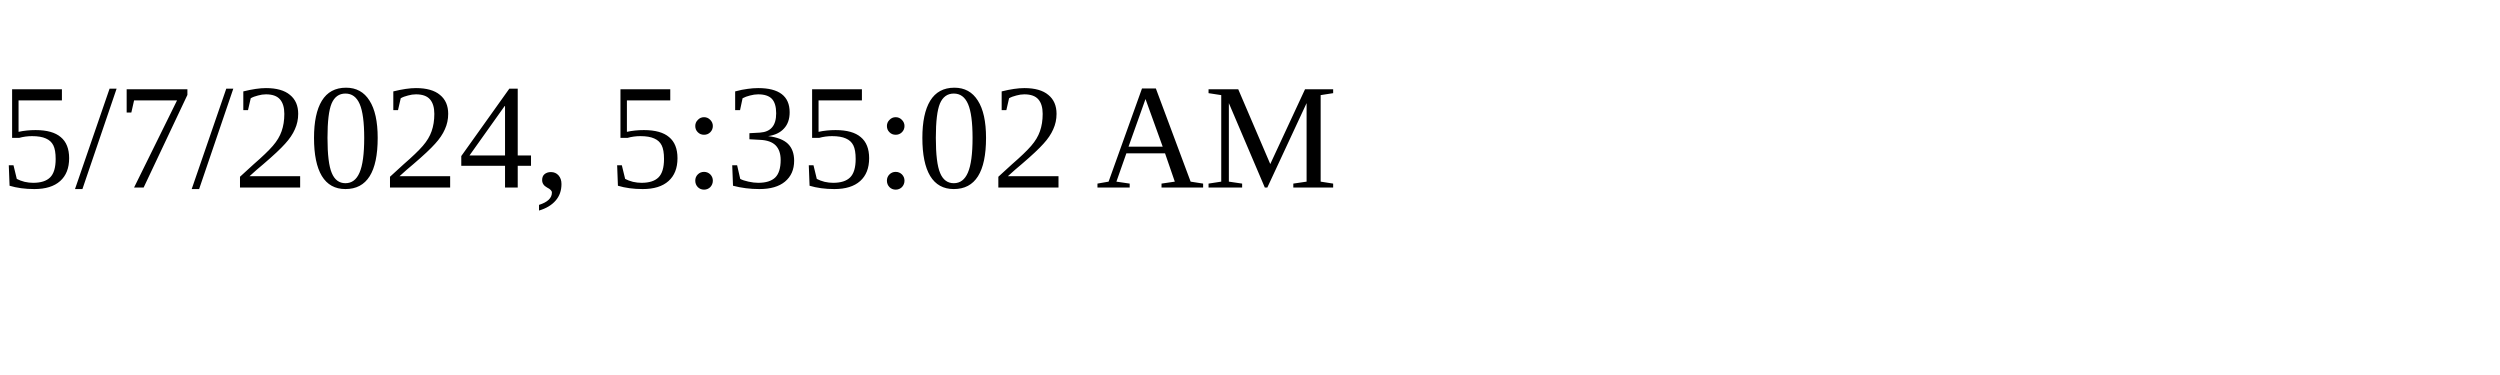
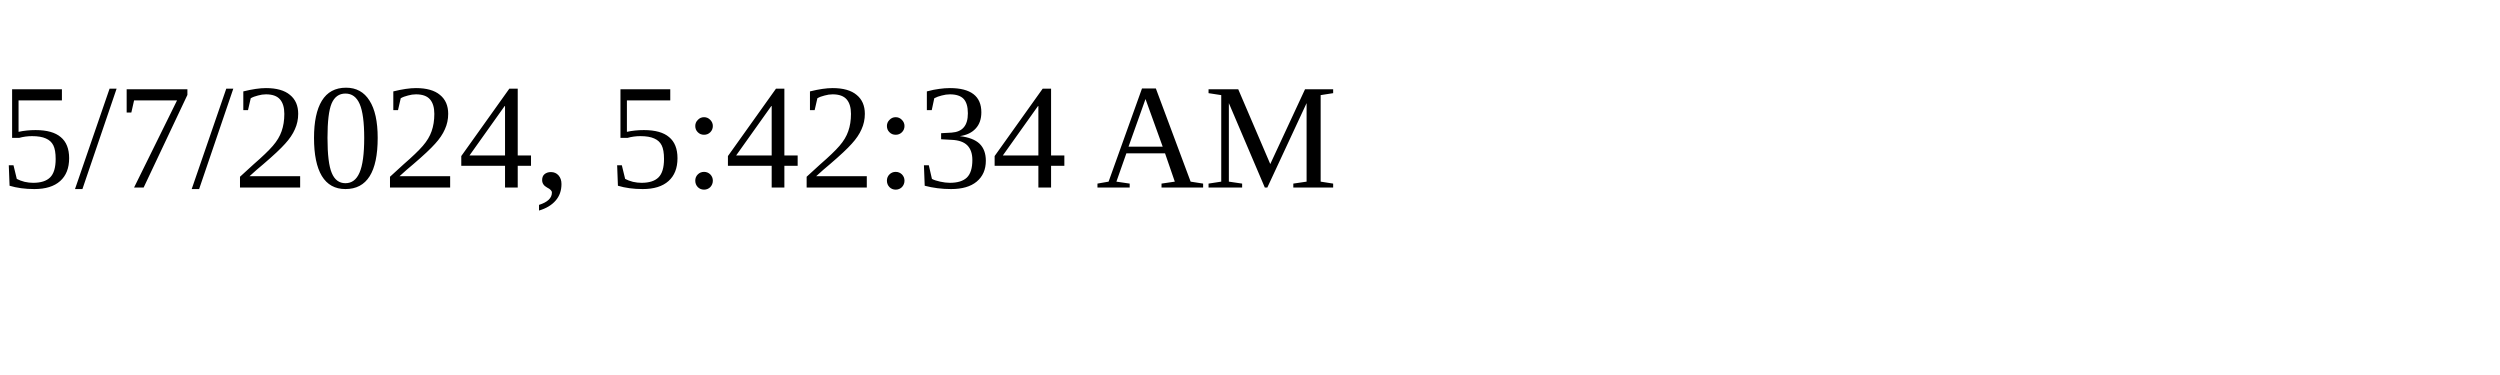
<svg xmlns="http://www.w3.org/2000/svg" height="30" width="200">
-   <text x="0" y="15">5/7/2024, 5:35:02 AM</text>
+   <text x="0" y="15">5/7/2024, 5:42:34 AM</text>
</svg>
